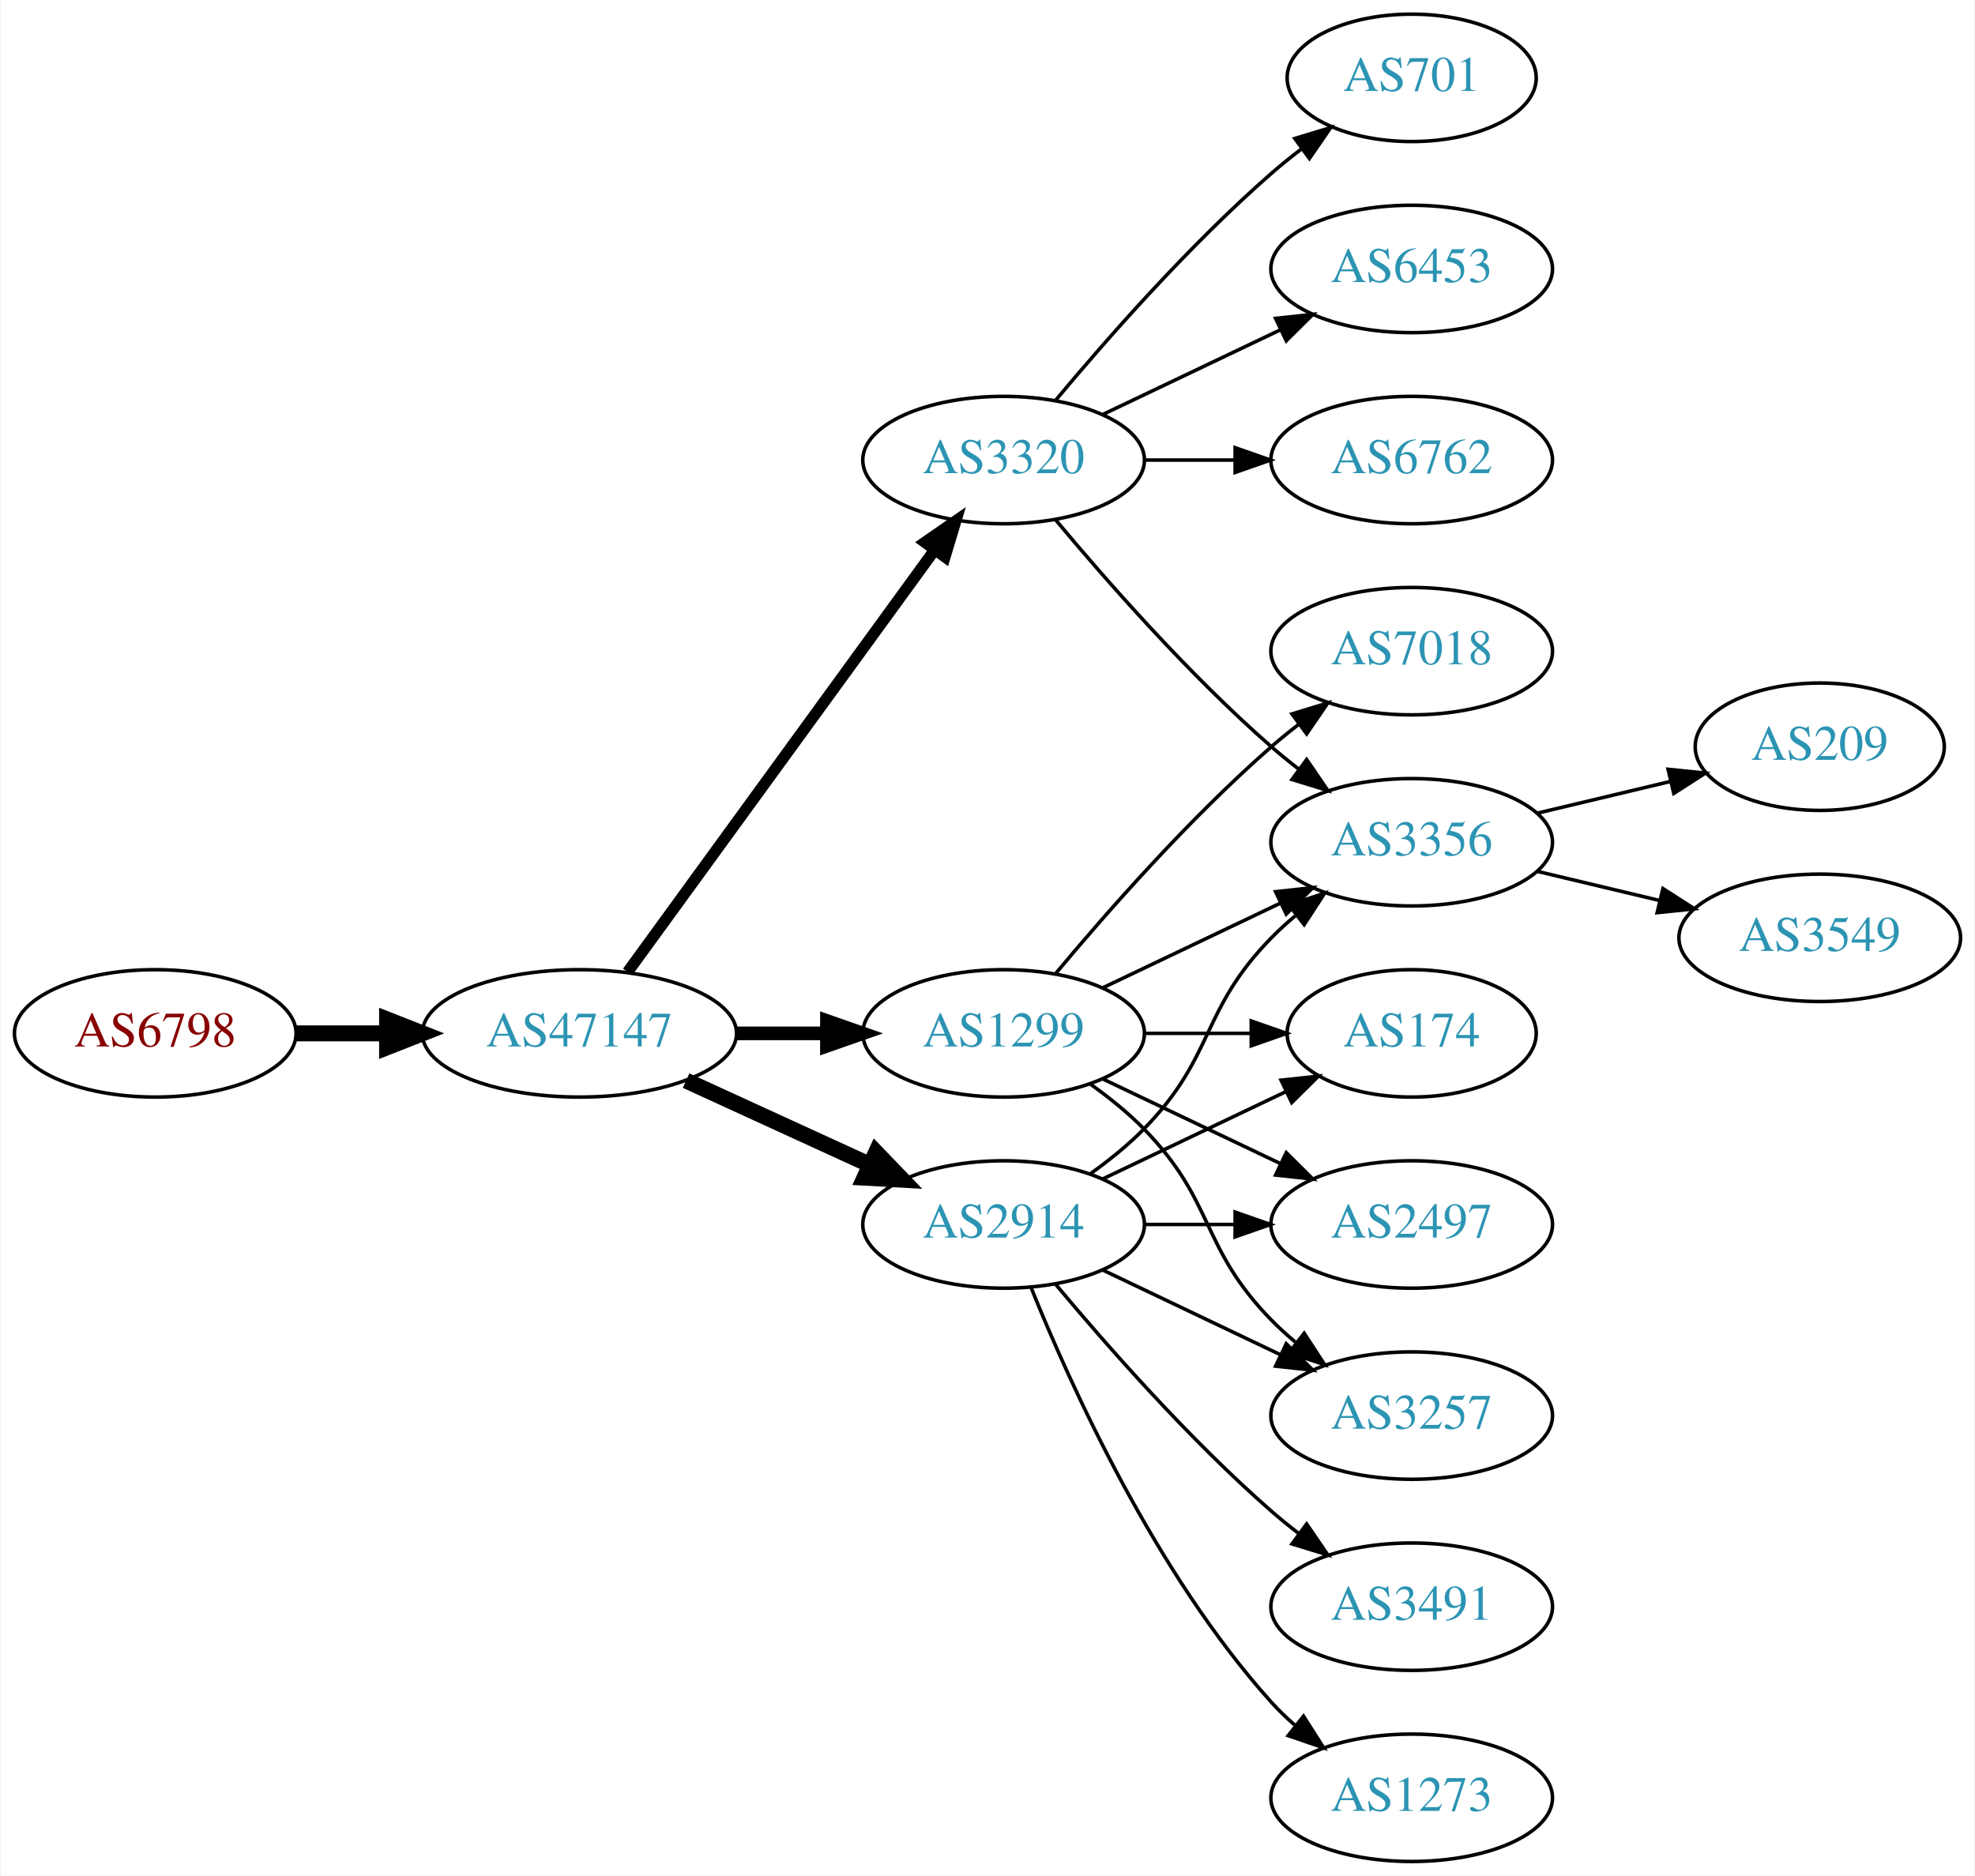
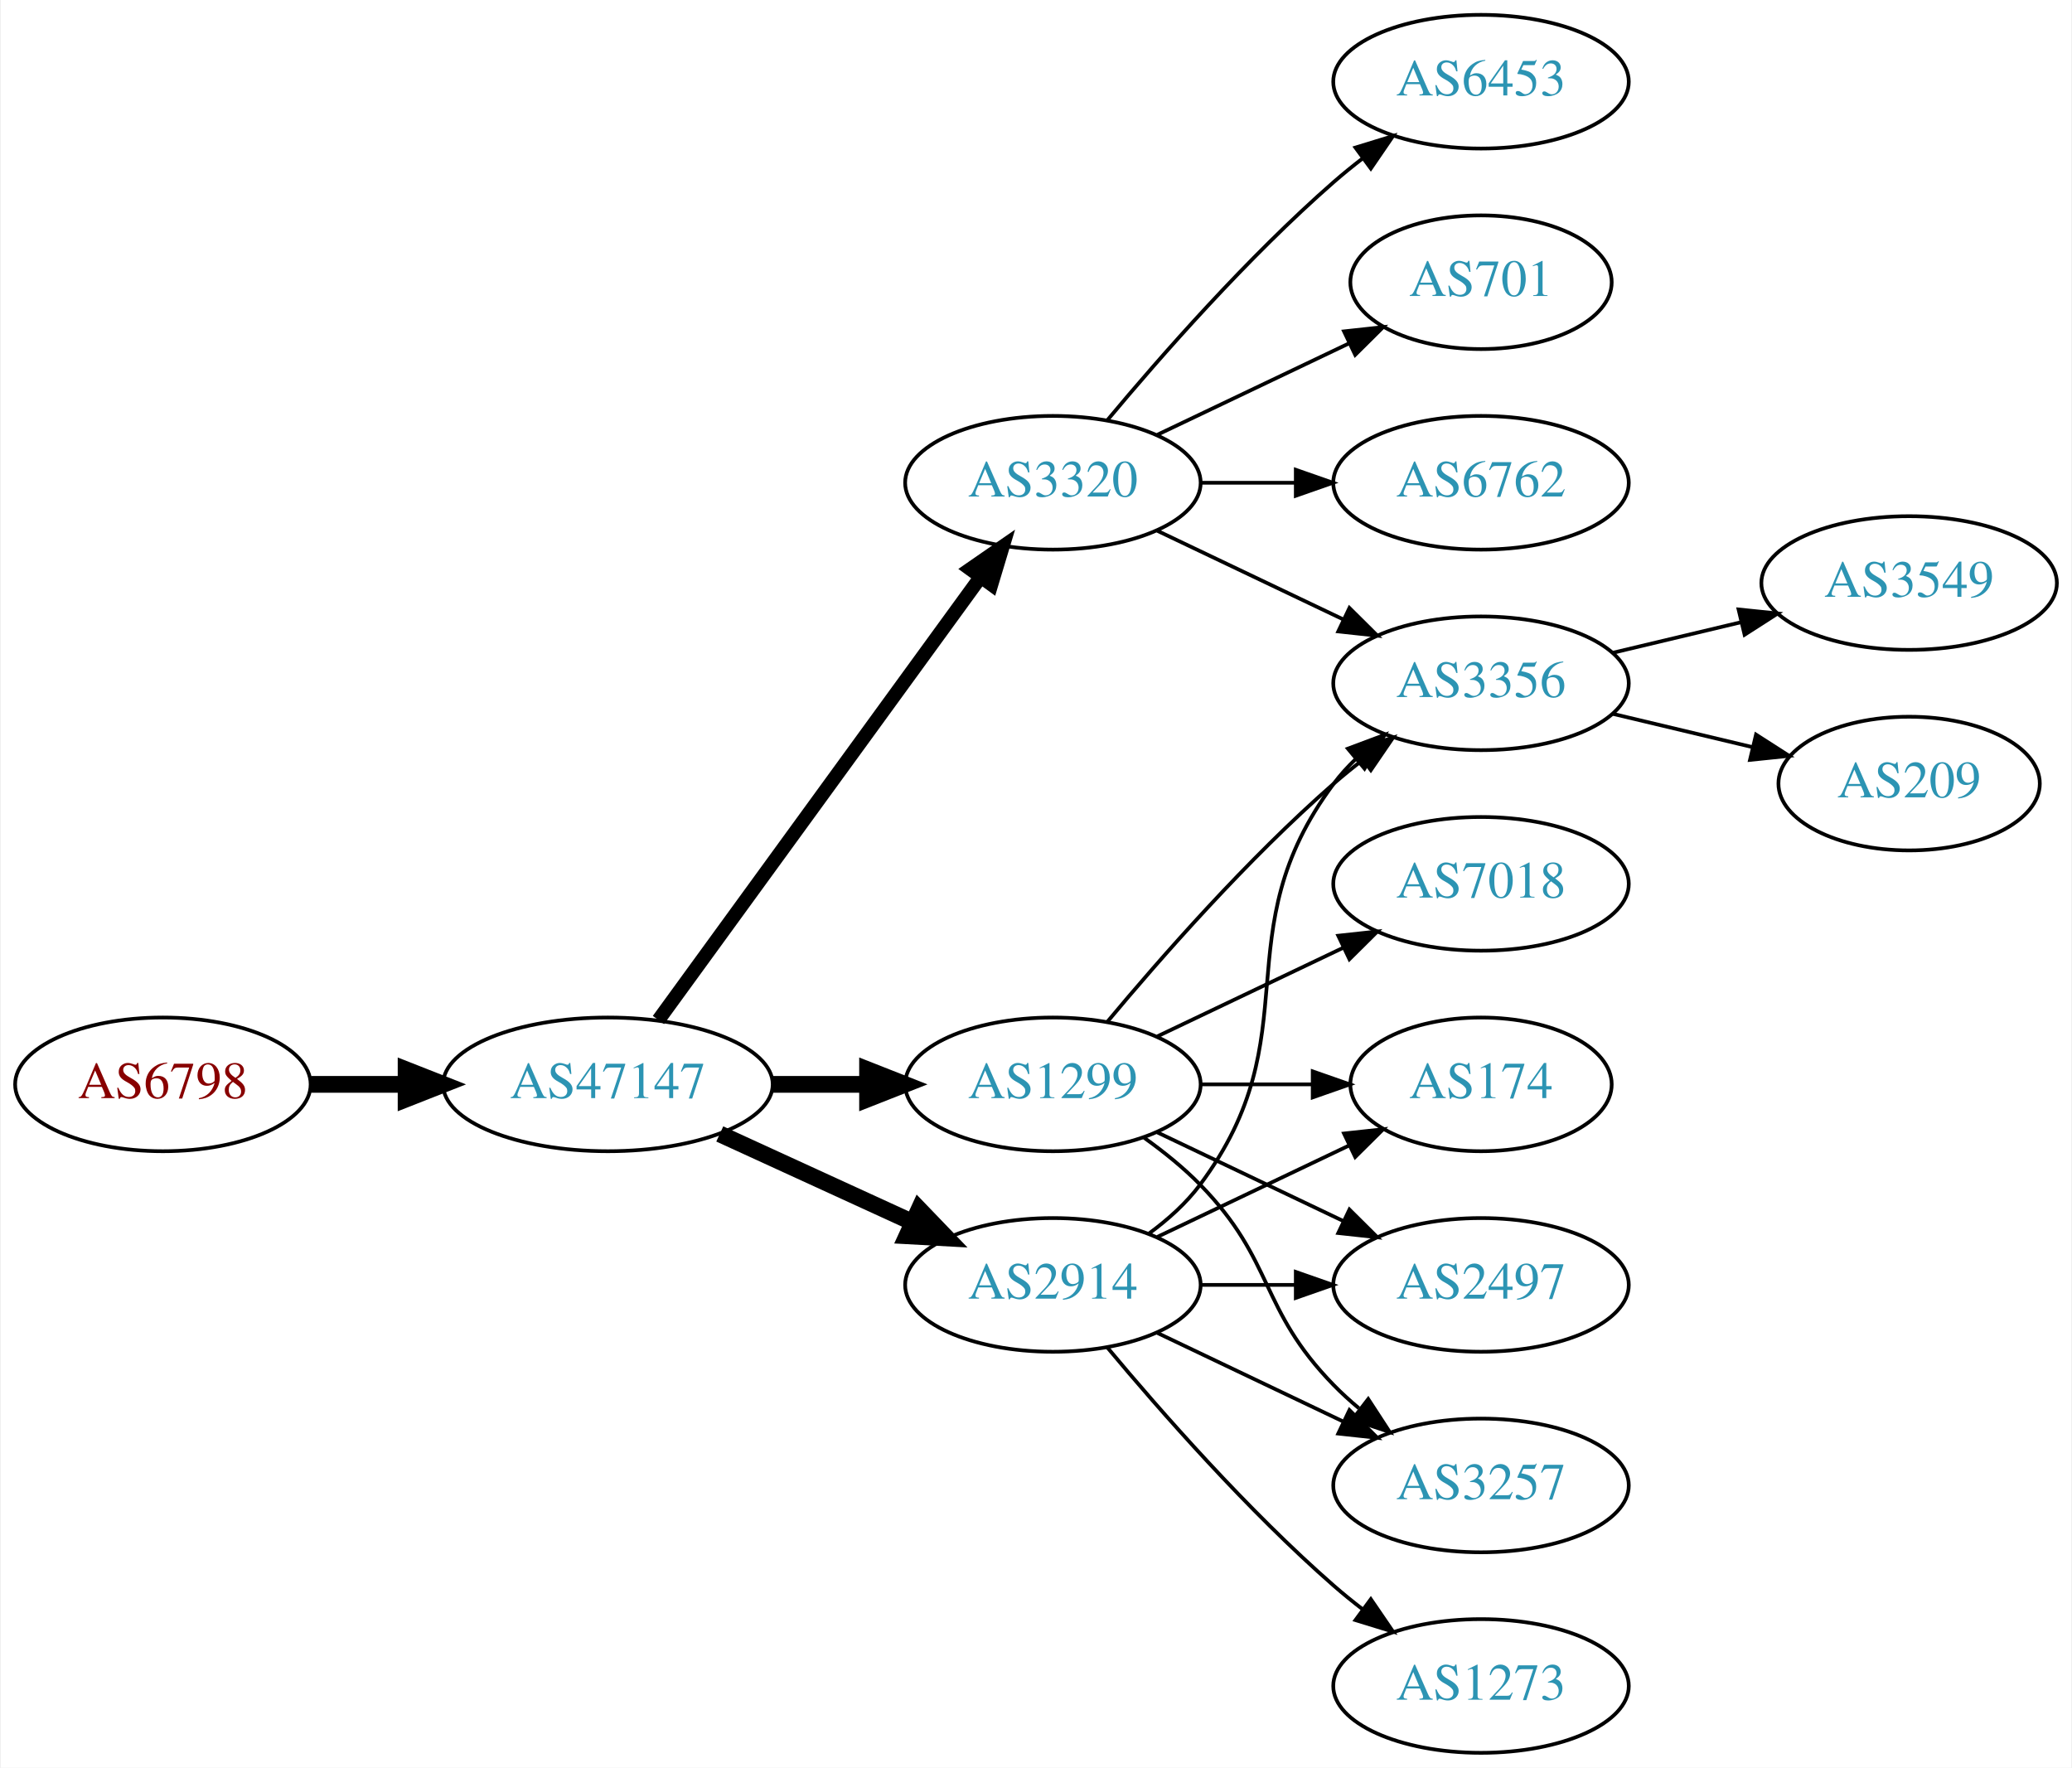
- <svg xmlns="http://www.w3.org/2000/svg" xmlns:xlink="http://www.w3.org/1999/xlink" width="558pt" height="530pt" viewBox="0.00 0.00 557.56 530.00">
-   <g id="graph0" class="graph" transform="scale(1 1) rotate(0) translate(4 526)">
-     <polygon fill="white" stroke="none" points="-4,4 -4,-526 553.564,-526 553.564,4 -4,4" />
+ <svg xmlns="http://www.w3.org/2000/svg" xmlns:xlink="http://www.w3.org/1999/xlink" width="558pt" height="476pt" viewBox="0.00 0.00 557.56 476.00">
+   <g id="graph0" class="graph" transform="scale(1 1) rotate(0) translate(4 472)">
+     <polygon fill="white" stroke="none" points="-4,4 -4,-472 553.564,-472 553.564,4 -4,4" />
    <g id="node1" class="node">
      <g id="a_node1">
        <a xlink:href="/asn/6798" xlink:title="AS6798 ~ Net4You Internet GmbH [AT]">
-           <ellipse fill="#ffffff" stroke="black" cx="39.647" cy="-234" rx="39.794" ry="18" />
-           <text text-anchor="middle" x="39.647" y="-230.3" font-family="Times,serif" font-size="14.00" fill="#880000">AS6798</text>
+           <ellipse fill="#ffffff" stroke="black" cx="39.647" cy="-180" rx="39.794" ry="18" />
+           <text text-anchor="middle" x="39.647" y="-176.3" font-family="Times,serif" font-size="14.00" fill="#880000">AS6798</text>
        </a>
      </g>
    </g>
    <g id="node2" class="node">
      <g id="a_node2">
        <a xlink:href="/asn/47147" xlink:title="AS47147 ~ ANEXIA Internetdienstleistungs GmbH [AT]">
-           <ellipse fill="#ffffff" stroke="black" cx="159.489" cy="-234" rx="44.393" ry="18" />
-           <text text-anchor="middle" x="159.489" y="-230.3" font-family="Times,serif" font-size="14.00" fill="#2c94b3">AS47147</text>
+           <ellipse fill="#ffffff" stroke="black" cx="159.489" cy="-180" rx="44.393" ry="18" />
+           <text text-anchor="middle" x="159.489" y="-176.3" font-family="Times,serif" font-size="14.00" fill="#2c94b3">AS47147</text>
        </a>
      </g>
    </g>
    <g id="edge1" class="edge">
-       <path fill="none" stroke="black" stroke-width="4.5" d="M79.559,-234C87.662,-234 96.337,-234 104.863,-234" />
-       <polygon fill="black" stroke="black" stroke-width="4.5" points="105.141,-237.938 115.141,-234 105.141,-230.063 105.141,-237.938" />
+       <path fill="none" stroke="black" stroke-width="4.5" d="M79.559,-180C87.662,-180 96.337,-180 104.863,-180" />
+       <polygon fill="black" stroke="black" stroke-width="4.5" points="105.141,-183.938 115.141,-180 105.141,-176.063 105.141,-183.938" />
    </g>
    <g id="node3" class="node">
      <g id="a_node3">
-         <a xlink:href="/asn/3320" xlink:title="AS3320 ~ DTAG [DE]">
-           <ellipse fill="#ffffff" stroke="black" cx="279.332" cy="-396" rx="39.794" ry="18" />
-           <text text-anchor="middle" x="279.332" y="-392.3" font-family="Times,serif" font-size="14.00" fill="#2c94b3">AS3320</text>
+         <a xlink:href="/asn/1299" xlink:title="AS1299 ~ Telia Carrier [EU]">
+           <ellipse fill="#ffffff" stroke="black" cx="279.332" cy="-180" rx="39.794" ry="18" />
+           <text text-anchor="middle" x="279.332" y="-176.3" font-family="Times,serif" font-size="14.00" fill="#2c94b3">AS1299</text>
        </a>
      </g>
    </g>
    <g id="edge2" class="edge">
-       <path fill="none" stroke="black" stroke-width="3.214" d="M173.1,-251.337C193.921,-279.96 235.583,-337.233 259.772,-370.486" />
-       <polygon fill="black" stroke="black" stroke-width="3.214" points="257.098,-372.76 265.811,-378.788 262.759,-368.642 257.098,-372.76" />
+       <path fill="none" stroke="black" stroke-width="4.5" d="M203.7,-180C212.013,-180 220.775,-180 229.258,-180" />
+       <polygon fill="black" stroke="black" stroke-width="4.5" points="229.416,-183.938 239.416,-180 229.416,-176.063 229.416,-183.938" />
    </g>
    <g id="node4" class="node">
      <g id="a_node4">
-         <a xlink:href="/asn/2914" xlink:title="AS2914 ~ NTT America, Inc. [US]">
-           <ellipse fill="#ffffff" stroke="black" cx="279.332" cy="-180" rx="39.794" ry="18" />
-           <text text-anchor="middle" x="279.332" y="-176.3" font-family="Times,serif" font-size="14.00" fill="#2c94b3">AS2914</text>
+         <a xlink:href="/asn/3320" xlink:title="AS3320 ~ DTAG [DE]">
+           <ellipse fill="#ffffff" stroke="black" cx="279.332" cy="-342" rx="39.794" ry="18" />
+           <text text-anchor="middle" x="279.332" y="-338.3" font-family="Times,serif" font-size="14.00" fill="#2c94b3">AS3320</text>
        </a>
      </g>
    </g>
    <g id="edge3" class="edge">
-       <path fill="none" stroke="black" stroke-width="4.5" d="M189.619,-220.652C205.23,-213.498 224.628,-204.609 241.3,-196.97" />
-       <polygon fill="black" stroke="black" stroke-width="4.5" points="243.301,-200.384 250.752,-192.638 240.02,-193.225 243.301,-200.384" />
+       <path fill="none" stroke="black" stroke-width="3.75" d="M173.1,-197.337C193.921,-225.96 235.583,-283.233 259.772,-316.486" />
+       <polygon fill="black" stroke="black" stroke-width="3.75" points="257.098,-318.76 265.811,-324.788 262.759,-314.642 257.098,-318.76" />
    </g>
    <g id="node5" class="node">
      <g id="a_node5">
-         <a xlink:href="/asn/1299" xlink:title="AS1299 ~ Telia Carrier [EU]">
-           <ellipse fill="#ffffff" stroke="black" cx="279.332" cy="-234" rx="39.794" ry="18" />
-           <text text-anchor="middle" x="279.332" y="-230.3" font-family="Times,serif" font-size="14.00" fill="#2c94b3">AS1299</text>
+         <a xlink:href="/asn/2914" xlink:title="AS2914 ~ NTT America, Inc. [US]">
+           <ellipse fill="#ffffff" stroke="black" cx="279.332" cy="-126" rx="39.794" ry="18" />
+           <text text-anchor="middle" x="279.332" y="-122.3" font-family="Times,serif" font-size="14.00" fill="#2c94b3">AS2914</text>
        </a>
      </g>
    </g>
    <g id="edge4" class="edge">
-       <path fill="none" stroke="black" stroke-width="3.857" d="M203.7,-234C212.013,-234 220.775,-234 229.258,-234" />
-       <polygon fill="black" stroke="black" stroke-width="3.857" points="229.416,-237.5 239.416,-234 229.416,-230.5 229.416,-237.5" />
+       <path fill="none" stroke="black" stroke-width="4.5" d="M189.619,-166.652C205.23,-159.498 224.628,-150.609 241.3,-142.97" />
+       <polygon fill="black" stroke="black" stroke-width="4.5" points="243.301,-146.384 250.752,-138.638 240.02,-139.225 243.301,-146.384" />
    </g>
    <g id="node6" class="node">
      <g id="a_node6">
-         <a xlink:href="/asn/6453" xlink:title="AS6453 ~ TATA COMMUNICATIONS (AMERICA) INC [US]">
-           <ellipse fill="#ffffff" stroke="black" cx="394.625" cy="-450" rx="39.794" ry="18" />
-           <text text-anchor="middle" x="394.625" y="-446.3" font-family="Times,serif" font-size="14.00" fill="#2c94b3">AS6453</text>
+         <a xlink:href="/asn/7018" xlink:title="AS7018 ~ AT&amp;T Services, Inc. [US]">
+           <ellipse fill="#ffffff" stroke="black" cx="394.625" cy="-234" rx="39.794" ry="18" />
+           <text text-anchor="middle" x="394.625" y="-230.3" font-family="Times,serif" font-size="14.00" fill="#2c94b3">AS7018</text>
        </a>
      </g>
    </g>
    <g id="edge5" class="edge">
-       <path fill="none" stroke="black" d="M307.468,-408.934C322.462,-416.081 341.283,-425.052 357.506,-432.785" />
-       <polygon fill="black" stroke="black" points="356.177,-436.028 366.71,-437.171 359.188,-429.709 356.177,-436.028" />
+       <path fill="none" stroke="black" d="M307.468,-192.934C322.462,-200.081 341.283,-209.052 357.506,-216.785" />
+       <polygon fill="black" stroke="black" points="356.177,-220.028 366.71,-221.171 359.188,-213.709 356.177,-220.028" />
    </g>
    <g id="node7" class="node">
      <g id="a_node7">
        <a xlink:href="/asn/3356" xlink:title="AS3356 ~ Level 3 Parent, LLC [US]">
          <ellipse fill="#ffffff" stroke="black" cx="394.625" cy="-288" rx="39.794" ry="18" />
          <text text-anchor="middle" x="394.625" y="-284.3" font-family="Times,serif" font-size="14.00" fill="#2c94b3">AS3356</text>
        </a>
      </g>
    </g>
    <g id="edge6" class="edge">
-       <path fill="none" stroke="black" d="M293.962,-379.183C308.244,-362.071 331.791,-335.255 354.978,-315 357.444,-312.846 360.082,-310.706 362.78,-308.628" />
-       <polygon fill="black" stroke="black" points="364.953,-311.375 370.934,-302.63 360.805,-305.736 364.953,-311.375" />
+       <path fill="none" stroke="black" d="M293.962,-196.817C308.244,-213.929 331.791,-240.745 354.978,-261 357.444,-263.154 360.082,-265.294 362.78,-267.372" />
+       <polygon fill="black" stroke="black" points="360.805,-270.264 370.934,-273.37 364.953,-264.625 360.805,-270.264" />
    </g>
    <g id="node8" class="node">
      <g id="a_node8">
-         <a xlink:href="/asn/6762" xlink:title="AS6762 ~ TELECOM ITALIA SPARKLE S.p.A. [IT]">
-           <ellipse fill="#ffffff" stroke="black" cx="394.625" cy="-396" rx="39.794" ry="18" />
-           <text text-anchor="middle" x="394.625" y="-392.3" font-family="Times,serif" font-size="14.00" fill="#2c94b3">AS6762</text>
+         <a xlink:href="/asn/174" xlink:title="AS174 ~ Cogent Communications [US]">
+           <ellipse fill="#ffffff" stroke="black" cx="394.625" cy="-180" rx="35.194" ry="18" />
+           <text text-anchor="middle" x="394.625" y="-176.3" font-family="Times,serif" font-size="14.00" fill="#2c94b3">AS174</text>
        </a>
      </g>
    </g>
    <g id="edge7" class="edge">
-       <path fill="none" stroke="black" d="M319.004,-396C327.207,-396 335.971,-396 344.503,-396" />
-       <polygon fill="black" stroke="black" points="344.742,-399.5 354.742,-396 344.742,-392.5 344.742,-399.5" />
+       <path fill="none" stroke="black" d="M319.004,-180C328.709,-180 339.2,-180 349.163,-180" />
+       <polygon fill="black" stroke="black" points="349.299,-183.5 359.299,-180 349.299,-176.5 349.299,-183.5" />
    </g>
    <g id="node9" class="node">
      <g id="a_node9">
-         <a xlink:href="/asn/701" xlink:title="AS701 ~ UUNET [US]">
-           <ellipse fill="#ffffff" stroke="black" cx="394.625" cy="-504" rx="35.194" ry="18" />
-           <text text-anchor="middle" x="394.625" y="-500.3" font-family="Times,serif" font-size="14.00" fill="#2c94b3">AS701</text>
+         <a xlink:href="/asn/2497" xlink:title="AS2497 ~ Internet Initiative Japan Inc. [JP]">
+           <ellipse fill="#ffffff" stroke="black" cx="394.625" cy="-126" rx="39.794" ry="18" />
+           <text text-anchor="middle" x="394.625" y="-122.3" font-family="Times,serif" font-size="14.00" fill="#2c94b3">AS2497</text>
        </a>
      </g>
    </g>
    <g id="edge8" class="edge">
-       <path fill="none" stroke="black" d="M293.962,-412.817C308.244,-429.929 331.791,-456.745 354.978,-477 357.648,-479.332 360.521,-481.648 363.451,-483.886" />
-       <polygon fill="black" stroke="black" points="361.602,-486.87 371.742,-489.939 365.729,-481.216 361.602,-486.87" />
-     </g>
-     <g id="edge11" class="edge">
-       <path fill="none" stroke="black" d="M303.926,-194.389C309.182,-198.148 314.513,-202.437 318.978,-207 339.151,-227.617 334.806,-240.383 354.978,-261 357.071,-263.139 359.354,-265.218 361.731,-267.21" />
-       <polygon fill="black" stroke="black" points="359.974,-270.275 370.031,-273.611 364.249,-264.732 359.974,-270.275" />
+       <path fill="none" stroke="black" d="M307.468,-167.066C322.462,-159.919 341.283,-150.948 357.506,-143.215" />
+       <polygon fill="black" stroke="black" points="359.188,-146.291 366.71,-138.829 356.177,-139.972 359.188,-146.291" />
    </g>
    <g id="node10" class="node">
      <g id="a_node10">
-         <a xlink:href="/asn/174" xlink:title="AS174 ~ Cogent Communications [US]">
-           <ellipse fill="#ffffff" stroke="black" cx="394.625" cy="-234" rx="35.194" ry="18" />
-           <text text-anchor="middle" x="394.625" y="-230.3" font-family="Times,serif" font-size="14.00" fill="#2c94b3">AS174</text>
+         <a xlink:href="/asn/3257" xlink:title="AS3257 ~ GTT [DE]">
+           <ellipse fill="#ffffff" stroke="black" cx="394.625" cy="-72" rx="39.794" ry="18" />
+           <text text-anchor="middle" x="394.625" y="-68.3" font-family="Times,serif" font-size="14.00" fill="#2c94b3">AS3257</text>
        </a>
      </g>
    </g>
    <g id="edge9" class="edge">
-       <path fill="none" stroke="black" d="M307.468,-192.934C322.9,-200.29 342.385,-209.577 358.92,-217.459" />
-       <polygon fill="black" stroke="black" points="357.729,-220.768 368.262,-221.911 360.741,-214.449 357.729,-220.768" />
-     </g>
-     <g id="node11" class="node">
-       <g id="a_node11">
-         <a xlink:href="/asn/3491" xlink:title="AS3491 ~ PCCW Global, Inc. [US]">
-           <ellipse fill="#ffffff" stroke="black" cx="394.625" cy="-72" rx="39.794" ry="18" />
-           <text text-anchor="middle" x="394.625" y="-68.3" font-family="Times,serif" font-size="14.00" fill="#2c94b3">AS3491</text>
-         </a>
-       </g>
-     </g>
-     <g id="edge10" class="edge">
-       <path fill="none" stroke="black" d="M293.962,-163.183C308.244,-146.071 331.791,-119.255 354.978,-99 357.444,-96.846 360.082,-94.706 362.78,-92.628" />
-       <polygon fill="black" stroke="black" points="364.953,-95.375 370.934,-86.63 360.805,-89.736 364.953,-95.375" />
-     </g>
-     <g id="node12" class="node">
-       <g id="a_node12">
+       <path fill="none" stroke="black" d="M303.926,-165.611C309.182,-161.852 314.513,-157.563 318.978,-153 339.151,-132.383 334.806,-119.617 354.978,-99 357.071,-96.861 359.354,-94.782 361.731,-92.79" />
+       <polygon fill="black" stroke="black" points="364.249,-95.268 370.031,-86.389 359.974,-89.725 364.249,-95.268" />
+     </g>
+     <g id="edge17" class="edge">
+       <path fill="none" stroke="black" d="M307.468,-329.066C322.462,-321.919 341.283,-312.948 357.506,-305.215" />
+       <polygon fill="black" stroke="black" points="359.188,-308.291 366.71,-300.829 356.177,-301.972 359.188,-308.291" />
+     </g>
+     <g id="node14" class="node">
+       <g id="a_node14">
+         <a xlink:href="/asn/6453" xlink:title="AS6453 ~ TATA COMMUNICATIONS (AMERICA) INC [US]">
+           <ellipse fill="#ffffff" stroke="black" cx="394.625" cy="-450" rx="39.794" ry="18" />
+           <text text-anchor="middle" x="394.625" y="-446.3" font-family="Times,serif" font-size="14.00" fill="#2c94b3">AS6453</text>
+         </a>
+       </g>
+     </g>
+     <g id="edge18" class="edge">
+       <path fill="none" stroke="black" d="M293.962,-358.817C308.244,-375.929 331.791,-402.745 354.978,-423 357.444,-425.154 360.082,-427.294 362.78,-429.372" />
+       <polygon fill="black" stroke="black" points="360.805,-432.264 370.934,-435.37 364.953,-426.625 360.805,-432.264" />
+     </g>
+     <g id="node15" class="node">
+       <g id="a_node15">
+         <a xlink:href="/asn/701" xlink:title="AS701 ~ UUNET [US]">
+           <ellipse fill="#ffffff" stroke="black" cx="394.625" cy="-396" rx="35.194" ry="18" />
+           <text text-anchor="middle" x="394.625" y="-392.3" font-family="Times,serif" font-size="14.00" fill="#2c94b3">AS701</text>
+         </a>
+       </g>
+     </g>
+     <g id="edge19" class="edge">
+       <path fill="none" stroke="black" d="M307.468,-354.934C322.9,-362.29 342.385,-371.577 358.92,-379.459" />
+       <polygon fill="black" stroke="black" points="357.729,-382.768 368.262,-383.911 360.741,-376.449 357.729,-382.768" />
+     </g>
+     <g id="node16" class="node">
+       <g id="a_node16">
+         <a xlink:href="/asn/6762" xlink:title="AS6762 ~ TELECOM ITALIA SPARKLE S.p.A. [IT]">
+           <ellipse fill="#ffffff" stroke="black" cx="394.625" cy="-342" rx="39.794" ry="18" />
+           <text text-anchor="middle" x="394.625" y="-338.3" font-family="Times,serif" font-size="14.00" fill="#2c94b3">AS6762</text>
+         </a>
+       </g>
+     </g>
+     <g id="edge20" class="edge">
+       <path fill="none" stroke="black" d="M319.004,-342C327.207,-342 335.971,-342 344.503,-342" />
+       <polygon fill="black" stroke="black" points="344.742,-345.5 354.742,-342 344.742,-338.5 344.742,-345.5" />
+     </g>
+     <g id="edge14" class="edge">
+       <path fill="none" stroke="black" d="M305.262,-139.882C310.338,-143.611 315.256,-148.016 318.978,-153 349.249,-193.542 324.707,-220.458 354.978,-261 356.723,-263.336 358.73,-265.545 360.893,-267.617" />
+       <polygon fill="black" stroke="black" points="358.771,-270.405 368.694,-274.118 363.253,-265.027 358.771,-270.405" />
+     </g>
+     <g id="edge15" class="edge">
+       <path fill="none" stroke="black" d="M307.468,-138.934C322.9,-146.29 342.385,-155.577 358.92,-163.459" />
+       <polygon fill="black" stroke="black" points="357.729,-166.768 368.262,-167.911 360.741,-160.449 357.729,-166.768" />
+     </g>
+     <g id="edge13" class="edge">
+       <path fill="none" stroke="black" d="M319.004,-126C327.207,-126 335.971,-126 344.503,-126" />
+       <polygon fill="black" stroke="black" points="344.742,-129.5 354.742,-126 344.742,-122.5 344.742,-129.5" />
+     </g>
+     <g id="edge12" class="edge">
+       <path fill="none" stroke="black" d="M307.468,-113.066C322.462,-105.919 341.283,-96.948 357.506,-89.215" />
+       <polygon fill="black" stroke="black" points="359.188,-92.291 366.71,-84.829 356.177,-85.972 359.188,-92.291" />
+     </g>
+     <g id="node13" class="node">
+       <g id="a_node13">
        <a xlink:href="/asn/1273" xlink:title="AS1273 ~ Vodafone Group PLC [EU]">
          <ellipse fill="#ffffff" stroke="black" cx="394.625" cy="-18" rx="39.794" ry="18" />
          <text text-anchor="middle" x="394.625" y="-14.3" font-family="Times,serif" font-size="14.00" fill="#2c94b3">AS1273</text>
        </a>
      </g>
    </g>
-     <g id="edge12" class="edge">
-       <path fill="none" stroke="black" d="M287.079,-162.213C298.13,-134.757 322.184,-81.422 354.978,-45 356.98,-42.776 359.199,-40.637 361.532,-38.603" />
-       <polygon fill="black" stroke="black" points="364.062,-41.065 369.751,-32.127 359.73,-35.567 364.062,-41.065" />
-     </g>
-     <g id="node13" class="node">
-       <g id="a_node13">
-         <a xlink:href="/asn/2497" xlink:title="AS2497 ~ Internet Initiative Japan Inc. [JP]">
-           <ellipse fill="#ffffff" stroke="black" cx="394.625" cy="-180" rx="39.794" ry="18" />
-           <text text-anchor="middle" x="394.625" y="-176.3" font-family="Times,serif" font-size="14.00" fill="#2c94b3">AS2497</text>
-         </a>
-       </g>
-     </g>
-     <g id="edge13" class="edge">
-       <path fill="none" stroke="black" d="M319.004,-180C327.207,-180 335.971,-180 344.503,-180" />
-       <polygon fill="black" stroke="black" points="344.742,-183.5 354.742,-180 344.742,-176.5 344.742,-183.5" />
-     </g>
-     <g id="node14" class="node">
-       <g id="a_node14">
-         <a xlink:href="/asn/3257" xlink:title="AS3257 ~ GTT [DE]">
-           <ellipse fill="#ffffff" stroke="black" cx="394.625" cy="-126" rx="39.794" ry="18" />
-           <text text-anchor="middle" x="394.625" y="-122.3" font-family="Times,serif" font-size="14.00" fill="#2c94b3">AS3257</text>
-         </a>
-       </g>
-     </g>
-     <g id="edge14" class="edge">
-       <path fill="none" stroke="black" d="M307.468,-167.066C322.462,-159.919 341.283,-150.948 357.506,-143.215" />
-       <polygon fill="black" stroke="black" points="359.188,-146.291 366.71,-138.829 356.177,-139.972 359.188,-146.291" />
-     </g>
-     <g id="edge19" class="edge">
-       <path fill="none" stroke="black" d="M307.468,-246.934C322.462,-254.081 341.283,-263.052 357.506,-270.785" />
-       <polygon fill="black" stroke="black" points="356.177,-274.028 366.71,-275.171 359.188,-267.709 356.177,-274.028" />
-     </g>
-     <g id="edge18" class="edge">
-       <path fill="none" stroke="black" d="M319.004,-234C328.709,-234 339.2,-234 349.163,-234" />
-       <polygon fill="black" stroke="black" points="349.299,-237.5 359.299,-234 349.299,-230.5 349.299,-237.5" />
-     </g>
-     <g id="edge17" class="edge">
-       <path fill="none" stroke="black" d="M307.468,-221.066C322.462,-213.919 341.283,-204.948 357.506,-197.215" />
-       <polygon fill="black" stroke="black" points="359.188,-200.291 366.71,-192.829 356.177,-193.972 359.188,-200.291" />
-     </g>
    <g id="edge16" class="edge">
-       <path fill="none" stroke="black" d="M303.926,-219.611C309.182,-215.852 314.513,-211.563 318.978,-207 339.151,-186.383 334.806,-173.617 354.978,-153 357.071,-150.861 359.354,-148.782 361.731,-146.79" />
-       <polygon fill="black" stroke="black" points="364.249,-149.268 370.031,-140.389 359.974,-143.725 364.249,-149.268" />
-     </g>
-     <g id="node15" class="node">
-       <g id="a_node15">
-         <a xlink:href="/asn/7018" xlink:title="AS7018 ~ AT&amp;T Services, Inc. [US]">
-           <ellipse fill="#ffffff" stroke="black" cx="394.625" cy="-342" rx="39.794" ry="18" />
-           <text text-anchor="middle" x="394.625" y="-338.3" font-family="Times,serif" font-size="14.00" fill="#2c94b3">AS7018</text>
-         </a>
-       </g>
-     </g>
-     <g id="edge15" class="edge">
-       <path fill="none" stroke="black" d="M293.962,-250.817C308.244,-267.929 331.791,-294.745 354.978,-315 357.444,-317.154 360.082,-319.294 362.78,-321.372" />
-       <polygon fill="black" stroke="black" points="360.805,-324.264 370.934,-327.37 364.953,-318.625 360.805,-324.264" />
-     </g>
-     <g id="node16" class="node">
-       <g id="a_node16">
+       <path fill="none" stroke="black" d="M293.962,-109.183C308.244,-92.071 331.791,-65.255 354.978,-45 357.444,-42.846 360.082,-40.706 362.78,-38.628" />
+       <polygon fill="black" stroke="black" points="364.953,-41.375 370.934,-32.63 360.805,-35.736 364.953,-41.375" />
+     </g>
+     <g id="node11" class="node">
+       <g id="a_node11">
+         <a xlink:href="/asn/3549" xlink:title="AS3549 ~ Level 3 Parent, LLC [US]">
+           <ellipse fill="#ffffff" stroke="black" cx="509.918" cy="-315" rx="39.794" ry="18" />
+           <text text-anchor="middle" x="509.918" y="-311.3" font-family="Times,serif" font-size="14.00" fill="#2c94b3">AS3549</text>
+         </a>
+       </g>
+     </g>
+     <g id="edge10" class="edge">
+       <path fill="none" stroke="black" d="M430.232,-296.248C441.103,-298.838 453.257,-301.735 464.7,-304.462" />
+       <polygon fill="black" stroke="black" points="463.983,-307.889 474.522,-306.803 465.606,-301.08 463.983,-307.889" />
+     </g>
+     <g id="node12" class="node">
+       <g id="a_node12">
        <a xlink:href="/asn/209" xlink:title="AS209 ~ CenturyLink Communications, LLC [US]">
-           <ellipse fill="#ffffff" stroke="black" cx="509.918" cy="-315" rx="35.194" ry="18" />
-           <text text-anchor="middle" x="509.918" y="-311.3" font-family="Times,serif" font-size="14.00" fill="#2c94b3">AS209</text>
-         </a>
-       </g>
-     </g>
-     <g id="edge20" class="edge">
-       <path fill="none" stroke="black" d="M430.232,-296.248C442.026,-299.058 455.331,-302.229 467.599,-305.153" />
-       <polygon fill="black" stroke="black" points="467.065,-308.624 477.604,-307.537 468.687,-301.814 467.065,-308.624" />
-     </g>
-     <g id="node17" class="node">
-       <g id="a_node17">
-         <a xlink:href="/asn/3549" xlink:title="AS3549 ~ Level 3 Parent, LLC [US]">
-           <ellipse fill="#ffffff" stroke="black" cx="509.918" cy="-261" rx="39.794" ry="18" />
-           <text text-anchor="middle" x="509.918" y="-257.3" font-family="Times,serif" font-size="14.00" fill="#2c94b3">AS3549</text>
-         </a>
-       </g>
-     </g>
-     <g id="edge21" class="edge">
-       <path fill="none" stroke="black" d="M430.232,-279.752C441.103,-277.162 453.257,-274.265 464.7,-271.538" />
-       <polygon fill="black" stroke="black" points="465.606,-274.92 474.522,-269.197 463.983,-268.111 465.606,-274.92" />
+           <ellipse fill="#ffffff" stroke="black" cx="509.918" cy="-261" rx="35.194" ry="18" />
+           <text text-anchor="middle" x="509.918" y="-257.3" font-family="Times,serif" font-size="14.00" fill="#2c94b3">AS209</text>
+         </a>
+       </g>
+     </g>
+     <g id="edge11" class="edge">
+       <path fill="none" stroke="black" d="M430.232,-279.752C442.026,-276.942 455.331,-273.771 467.599,-270.847" />
+       <polygon fill="black" stroke="black" points="468.687,-274.186 477.604,-268.463 467.065,-267.376 468.687,-274.186" />
    </g>
  </g>
</svg>
